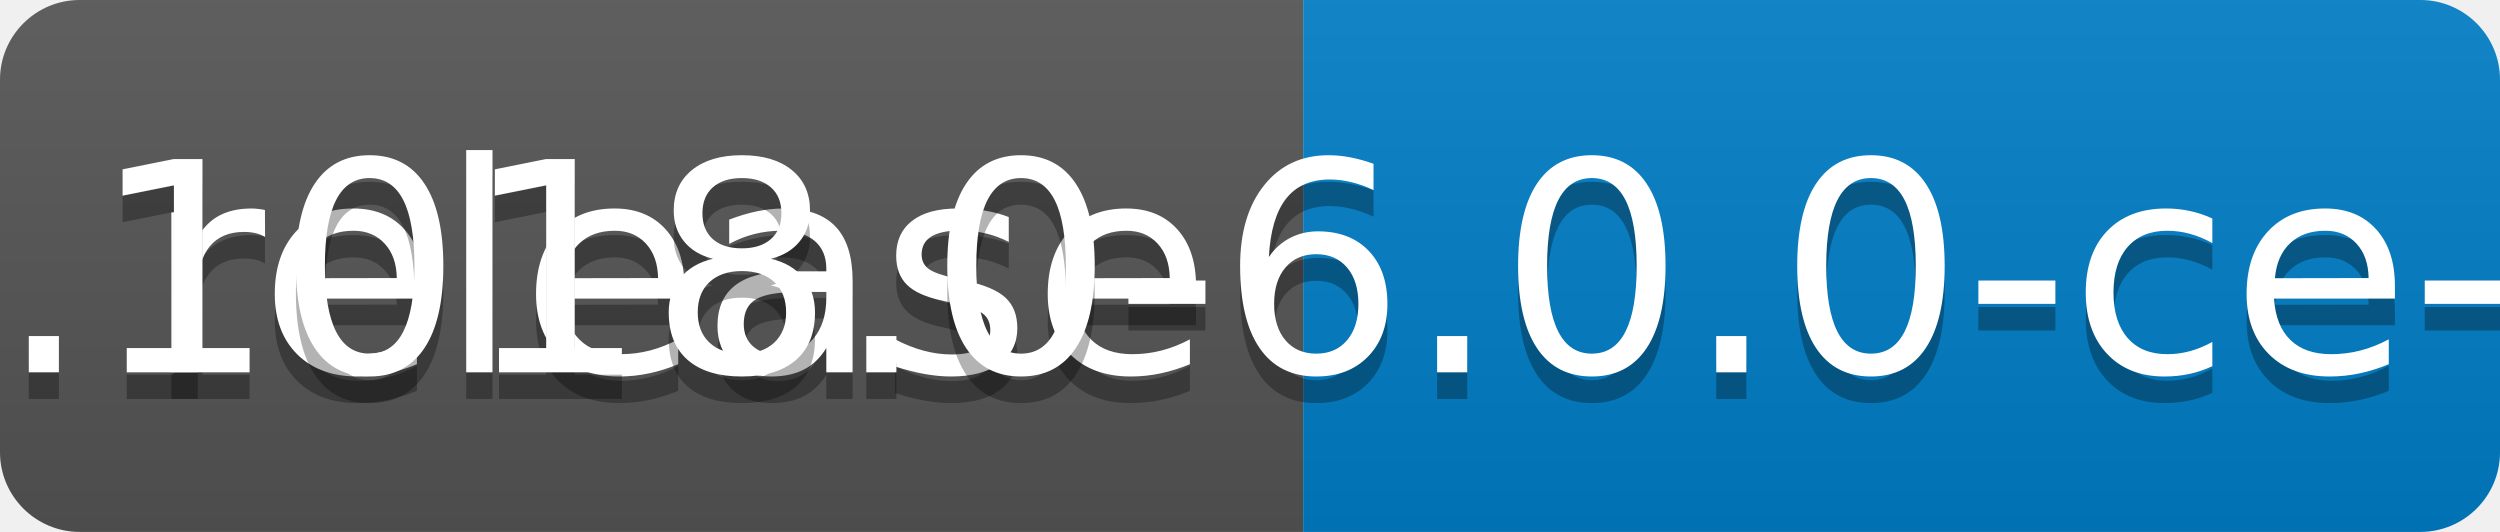
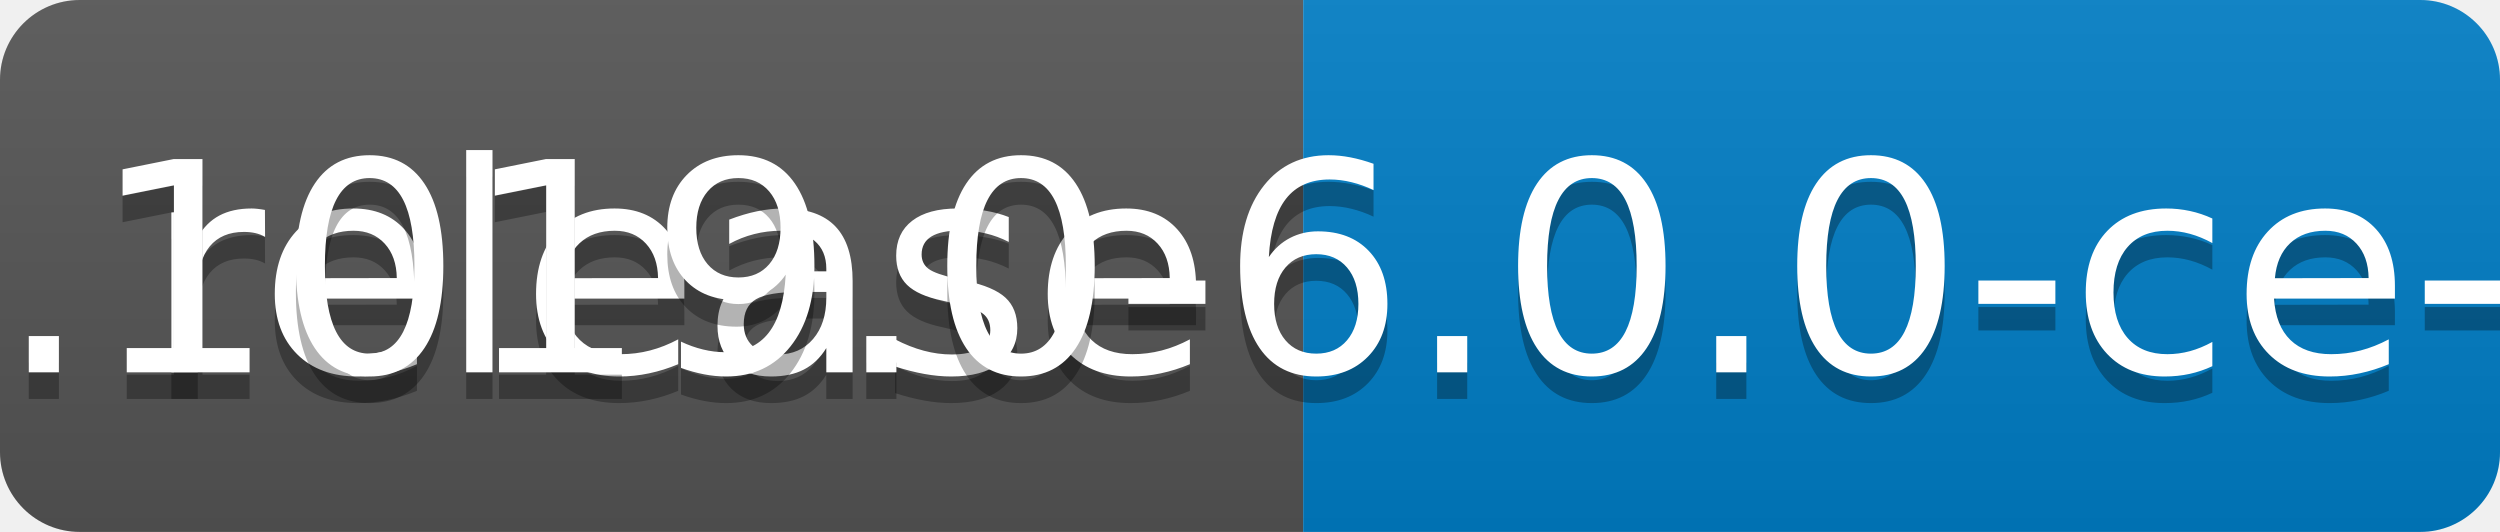
<svg xmlns="http://www.w3.org/2000/svg" width="94" height="20">
  <linearGradient id="b" x2="0" y2="100%">
    <stop offset="0" stop-color="#bbb" stop-opacity=".1" />
    <stop offset="1" stop-opacity=".1" />
  </linearGradient>
  <clipPath id="a">
    <rect width="94" height="20" rx="3" fill="#fff" />
  </clipPath>
  <g clip-path="url(#a)">
    <path fill="#555" d="M0 0h49v20H0z" />
    <path fill="#007ec6" d="M49 0h45v20H49z" />
    <path fill="url(#b)" d="M0 0h94v20H0z" />
  </g>
  <g fill="#fff" text-anchor="middle" font-family="DejaVu Sans,Verdana,Geneva,sans-serif" font-size="110">
    <text x="255" y="150" fill="#010101" fill-opacity=".3" transform="scale(.1)" textLength="390">release</text>
    <text x="255" y="140" transform="scale(.1)" textLength="390">release</text>
-     <text x="705" y="150" fill="#010101" fill-opacity=".3" transform="scale(.1)" textLength="350">v0.1018.0-6.0.0-ce-SNAPSHOT</text>
-     <text x="705" y="140" transform="scale(.1)" textLength="350">v0.1018.0-6.0.0-ce-SNAPSHOT</text>
+     <text x="705" y="150" fill="#010101" fill-opacity=".3" transform="scale(.1)" textLength="350">v0.1019.0-6.0.0-ce-SNAPSHOT</text>
+     <text x="705" y="140" transform="scale(.1)" textLength="350">v0.1019.0-6.0.0-ce-SNAPSHOT</text>
  </g>
</svg>
